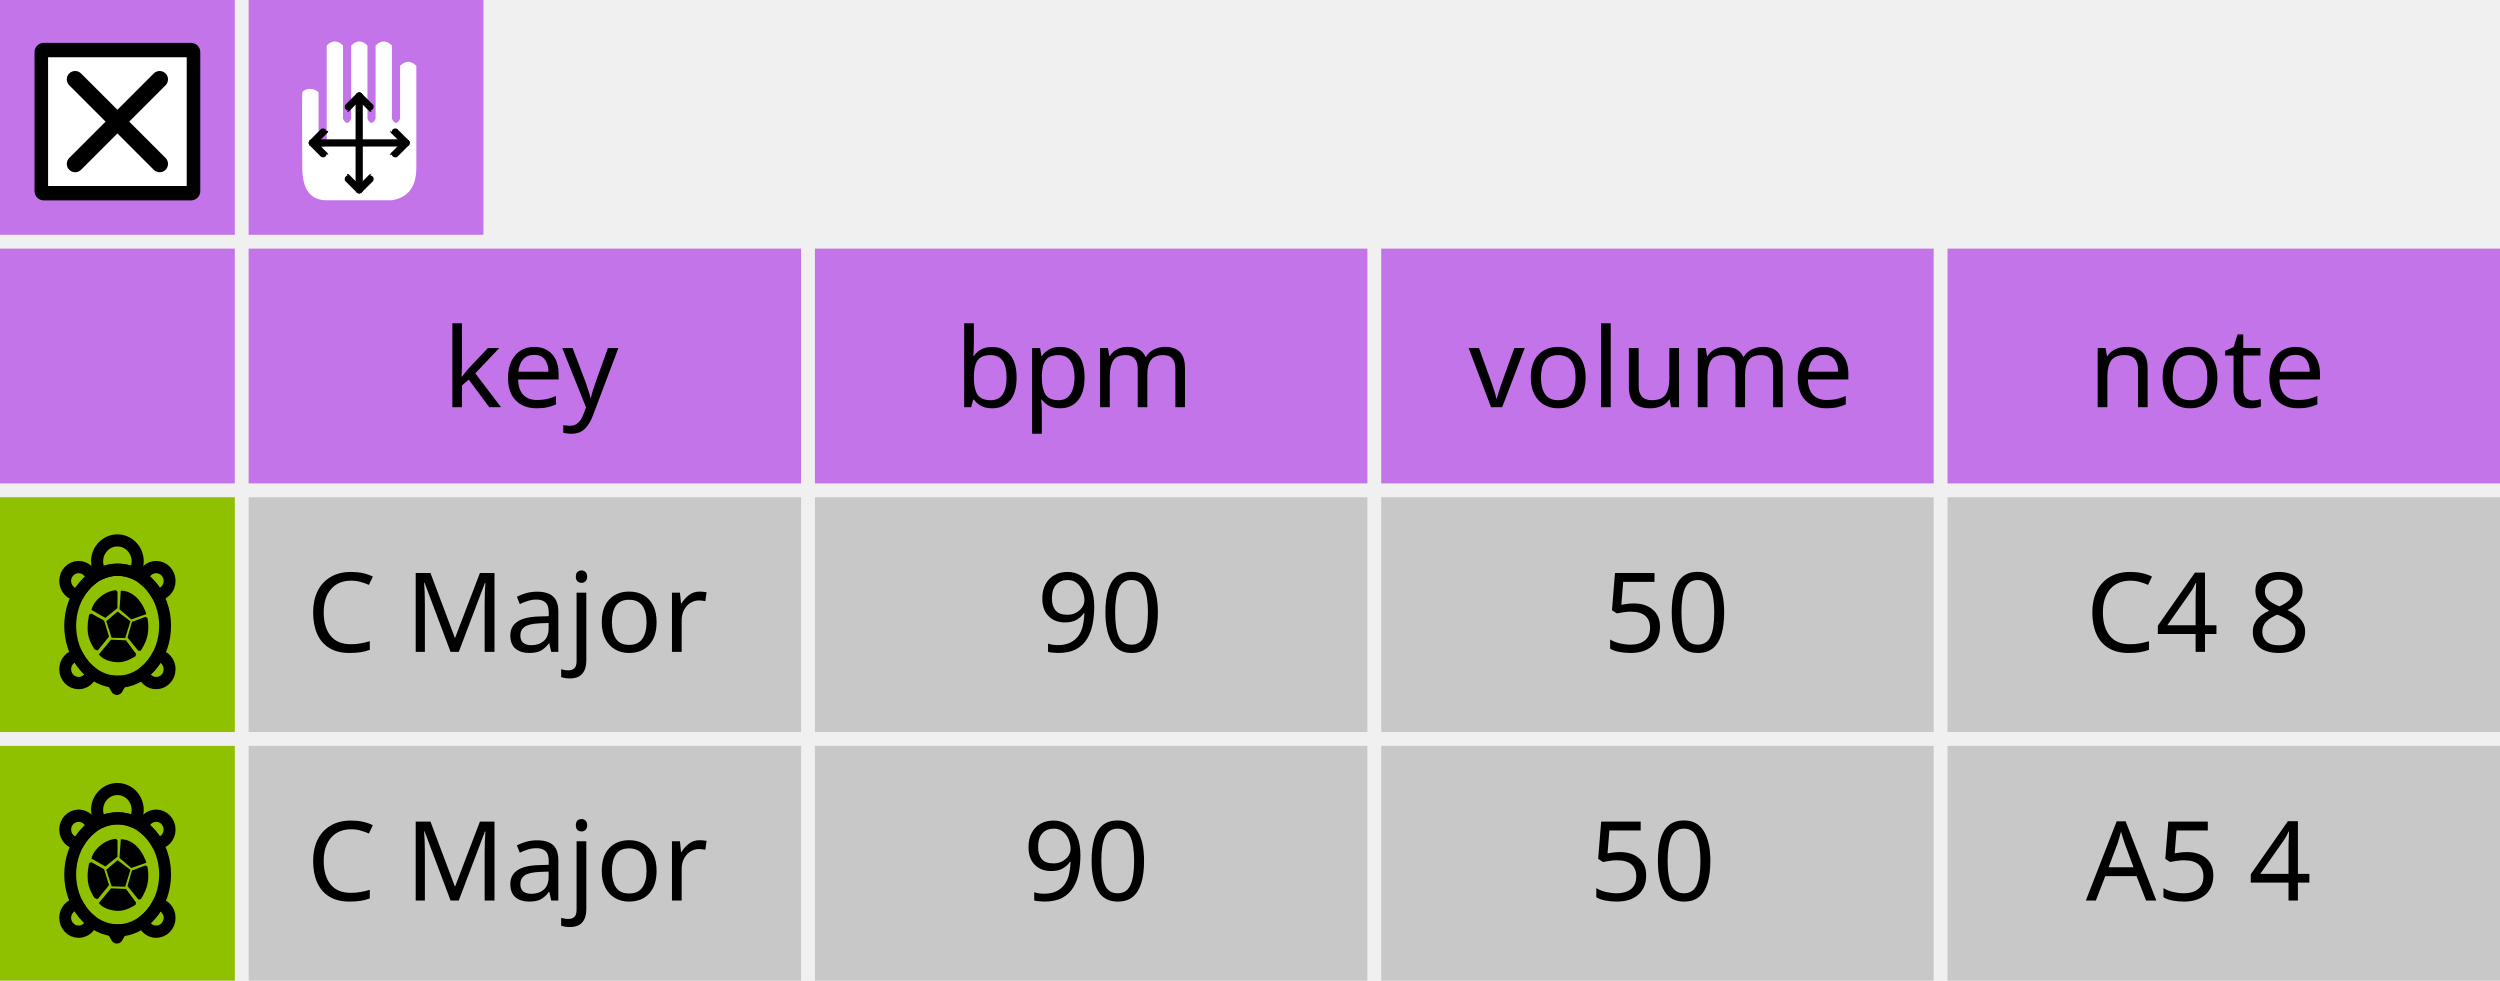
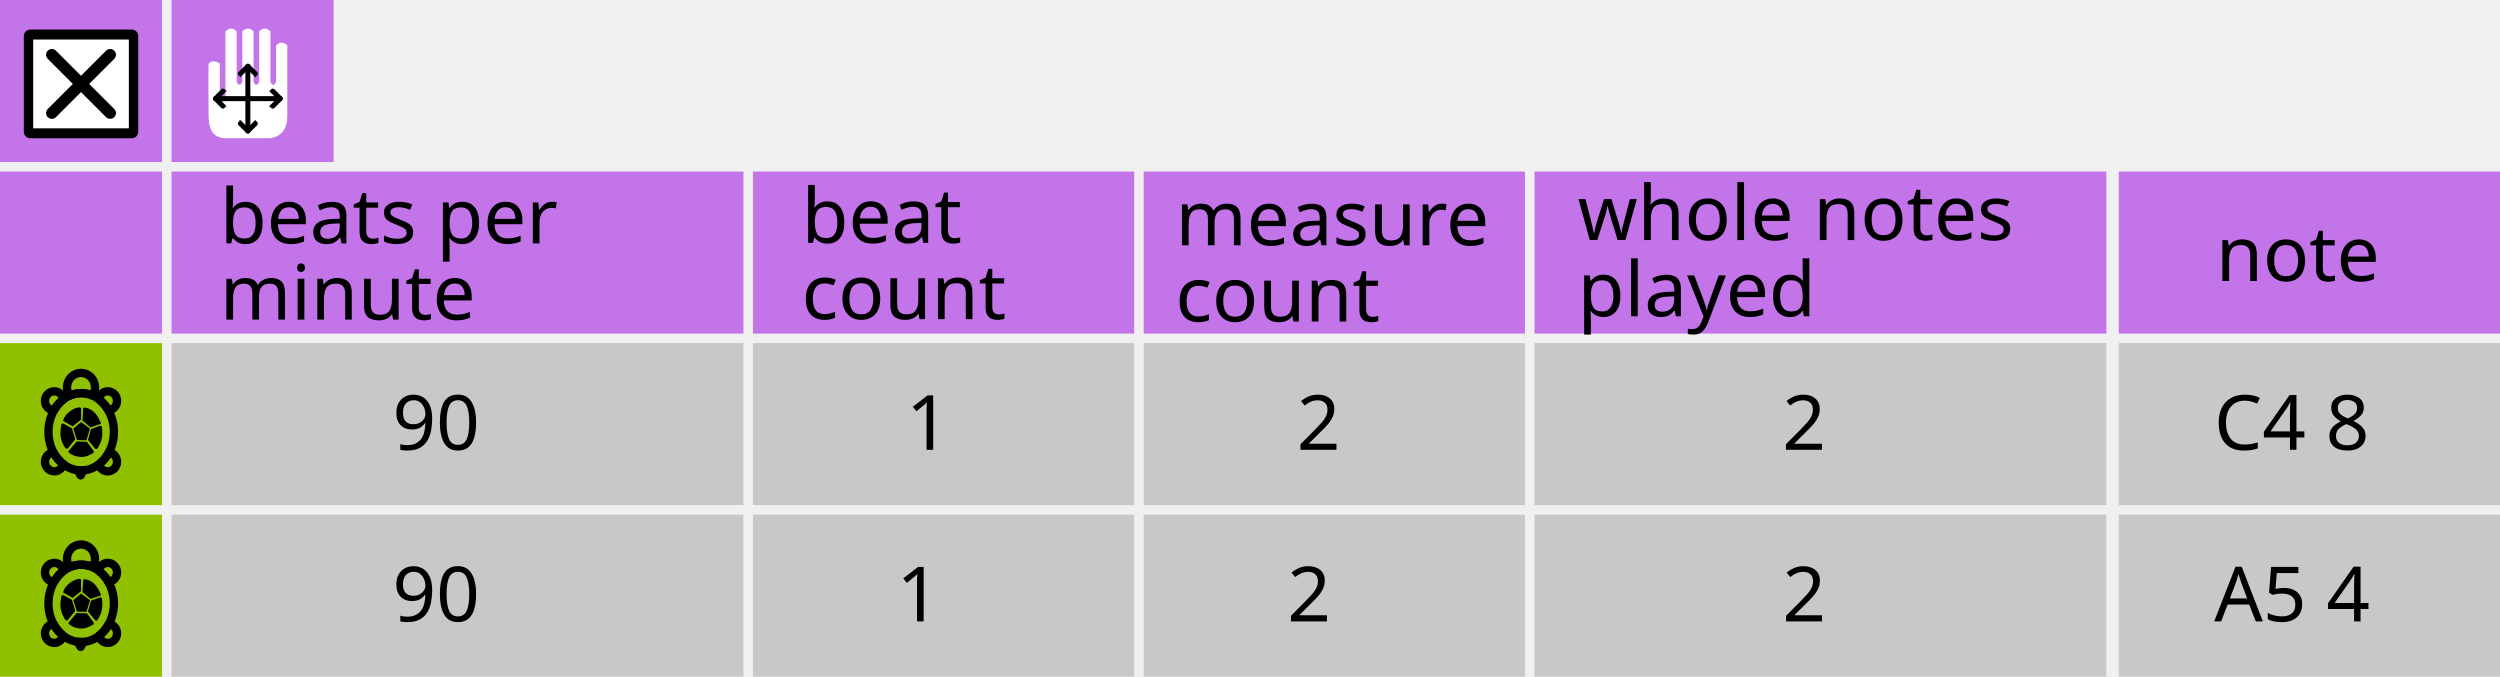
- <svg xmlns="http://www.w3.org/2000/svg" id="svg185" style="clip-rule:evenodd;fill-rule:evenodd;stroke-linejoin:round;stroke-miterlimit:1.414" xml:space="preserve" version="1.1" viewBox="0 0 362 142" height="142" width="362">
+ <svg xmlns="http://www.w3.org/2000/svg" width="524.605" height="142" viewBox="0 0 524.605 142" version="1.1" xml:space="preserve" style="clip-rule:evenodd;fill-rule:evenodd;stroke-linejoin:round;stroke-miterlimit:1.414" id="svg185">
  <defs id="defs189" />
-   <g transform="translate(0,-13)" id="g1129">
-     <g id="rect3453-5" transform="translate(0,49)">
-       <rect x="36" y="36" width="80" height="34" style="fill:#c8c8c8" id="rect2" />
+   <g id="g2151">
+     <rect x="36" y="72" width="120" height="34" style="fill:#c8c8c8;stroke-width:1.225" id="rect2" />
+     <rect x="36" y="36" width="120" height="34" style="fill:#c374e9;stroke-width:1.225" id="rect5" />
+     <rect x="0" y="72" width="34" height="34" style="fill:#90c100" id="rect8" />
+     <rect x="0" y="108" width="34" height="34" style="fill:#90c100" id="rect11" />
+     <text id="text19" style="font-size:16px;font-family:Sans;fill:#000000" y="94.394" x="82.374">90</text>
+     <rect x="0" y="36" width="34" height="34" style="fill:#c374e9" id="rect24" />
+     <rect x="0" y="0" width="34" height="34" style="fill:#c374e9" id="rect27" />
+     <rect x="36" y="0" width="34" height="34" style="fill:#c374e9" id="rect30" />
+     <rect id="rect33" style="fill:#000000;stroke:#000000;stroke-width:2.7px" height="20.114" width="21.301" y="7.554" x="6.35" />
+     <path id="path36" style="fill:#ffffff;fill-rule:nonzero;stroke-width:0.692" d="M 6.963,8.29 V 26.934 H 27.037 V 8.29 Z M 23.974,22.872 c 0.473,0.473 0.473,1.241 0,1.714 -0.236,0.237 -0.546,0.355 -0.856,0.355 -0.31,0 -0.62,-0.118 -0.857,-0.355 l -5.262,-5.262 -5.262,5.262 c -0.237,0.237 -0.547,0.355 -0.856,0.355 -0.309,0 -0.62,-0.118 -0.856,-0.355 -0.473,-0.473 -0.473,-1.241 0,-1.714 l 5.262,-5.262 -5.262,-5.262 c -0.473,-0.473 -0.473,-1.24 0,-1.713 0.473,-0.473 1.24,-0.473 1.713,0 l 5.262,5.262 5.262,-5.262 c 0.473,-0.473 1.241,-0.473 1.714,0 0.473,0.473 0.473,1.24 0,1.713 l -5.262,5.262 z" />
+     <path id="path39" style="fill:#ffffff;fill-rule:nonzero;stroke-width:0.418" d="m 43.772,13.372 c 0.45,-0.68 1.716,-0.664 2.359,0 v 7.372 c 0.393,0.787 0.786,0.787 1.179,0 V 6.59 c 0.787,-0.786 1.573,-0.786 2.359,0 V 17.205 c 0.394,0.786 0.787,0.786 1.18,0 V 6.59 c 0.786,-0.786 1.573,-0.786 2.359,0 V 17.205 c 0.393,0.786 0.786,0.786 1.179,0 V 6.59 c 0.787,-0.786 1.573,-0.786 2.359,0 V 17.205 c 0.394,0.786 0.787,0.786 1.18,0 V 9.539 c 0.786,-0.787 1.573,-0.787 2.359,0 V 24.282 c 0,2.752 -1.18,4.325 -3.539,4.718 h -9.436 c -2.359,0 -3.538,-1.573 -3.538,-4.718 0,0 -0.078,-10.173 0,-10.91 z" />
+     <path id="path42" style="fill:none;stroke:#000000;stroke-width:1.045px;stroke-linecap:round;stroke-linejoin:miter" d="M 45.23,20.695 H 58.792" />
+     <path id="path45" style="fill:none;stroke:#000000;stroke-width:1.045px;stroke-linecap:round;stroke-linejoin:miter" d="M 52.011,13.915 V 27.476" />
+     <path style="fill:none;stroke:#000000;stroke-width:1.045px;stroke-linecap:round;stroke-linejoin:miter" d="m 45.228,20.696 c 1.779,-1.818 1.779,-1.779 1.779,-1.779" id="path4546" />
+     <path style="fill:none;stroke:#000000;stroke-width:1.045px;stroke-linecap:round;stroke-linejoin:miter" d="m 45.228,20.696 c 1.779,1.818 1.779,1.779 1.779,1.779" id="path4546-3" />
+     <path style="fill:none;stroke:#000000;stroke-width:1.045px;stroke-linecap:round;stroke-linejoin:miter" d="M 58.795,20.696 C 57.016,18.877 57.016,18.917 57.016,18.917" id="path4546-7" />
+     <path style="fill:none;stroke:#000000;stroke-width:1.045px;stroke-linecap:round;stroke-linejoin:miter" d="m 58.795,20.696 c -1.779,1.818 -1.779,1.779 -1.779,1.779" id="path4546-3-5" />
+     <path style="fill:none;stroke:#000000;stroke-width:1.045px;stroke-linecap:round;stroke-linejoin:miter" d="m 52.011,13.912 c 1.818,1.779 1.779,1.779 1.779,1.779" id="path4546-5" />
+     <path style="fill:none;stroke:#000000;stroke-width:1.045px;stroke-linecap:round;stroke-linejoin:miter" d="M 52.011,13.912 C 50.193,15.691 50.233,15.691 50.233,15.691" id="path4546-3-6" />
+     <path style="fill:none;stroke:#000000;stroke-width:1.045px;stroke-linecap:round;stroke-linejoin:miter" d="M 52.011,27.479 C 50.193,25.7 50.233,25.7 50.233,25.7" id="path4546-9" />
+     <path style="fill:none;stroke:#000000;stroke-width:1.045px;stroke-linecap:round;stroke-linejoin:miter" d="m 52.011,27.479 c 1.818,-1.779 1.779,-1.779 1.779,-1.779" id="path4546-3-1" />
+     <rect x="158" y="36" width="80" height="34" style="fill:#c374e9" id="rect61" />
+     <g id="g1989" transform="translate(0,0.09953271)">
+       <text x="46.141" y="50.965" style="font-size:16px;font-family:Sans;fill:#000000" id="text14">beats per</text>
+       <text id="text1985" x="46.141" y="66.965" style="font-size:16px;font-family:Sans;fill:#000000">minute</text>
    </g>
-     <g id="rect3453-4" transform="translate(0,49)">
-       <rect x="36" y="0" width="80" height="34" style="fill:#c374e9" id="rect5" />
+     <rect x="240" y="36" width="80" height="34" style="fill:#c374e9" id="rect69" />
+     <rect x="322" y="36" width="120" height="34" style="fill:#c374e9;stroke-width:1.225" id="rect77" />
+     <rect x="36" y="108" width="120" height="34" style="fill:#c8c8c8;stroke-width:1.225" id="rect85" />
+     <text id="text88" style="font-size:16px;font-family:Sans;fill:#000000" y="130.394" x="82.374">90</text>
+     <rect x="158" y="72" width="80" height="34" style="fill:#c8c8c8" id="rect93" />
+     <text id="text96" style="font-size:16px;font-family:Sans;fill:#000000" y="94.394" x="190.132">1</text>
+     <rect x="158" y="108" width="80" height="34" style="fill:#c8c8c8" id="rect101" />
+     <text id="text104" style="font-size:16px;font-family:Sans;fill:#000000" y="130.394" x="188.132">1</text>
+     <rect x="240" y="72" width="80" height="34" style="fill:#c8c8c8" id="rect109" />
+     <text id="text112" style="font-size:16px;font-family:Sans;fill:#000000" y="94.394" x="272.132">2</text>
+     <rect x="240" y="108" width="80" height="34" style="fill:#c8c8c8" id="rect117" />
+     <text id="text120" style="font-size:16px;font-family:Sans;fill:#000000" y="130.394" x="270.132">2</text>
+     <rect x="322" y="72" width="120" height="34" style="fill:#c8c8c8;stroke-width:1.225" id="rect125" />
+     <text id="text128" style="font-size:16px;font-family:Sans;fill:#000000" y="94.394" x="373.999">2</text>
+     <rect x="322" y="108" width="120" height="34" style="fill:#c8c8c8;stroke-width:1.225" id="rect133" />
+     <text id="text136" style="font-size:16px;font-family:Sans;fill:#000000" y="130.394" x="374.03">2</text>
+     <path id="path141" style="fill:none;stroke:#000000;stroke-width:1.75px;stroke-linecap:round" d="m 17.035,98.728 c -0.244,0 -0.484,-0.016 -0.721,-0.046 l 0.611,1.068 0.603,-1.051 c -0.164,0.013 -0.327,0.029 -0.493,0.029 z" />
+     <path style="fill:none;stroke:#000000;stroke-width:1.749px;stroke-linecap:round" d="m 22.612,82.111 c -0.953,0 -1.743,0.707 -1.913,1.64 0.819,0.611 1.522,1.416 2.059,2.367 1.006,-0.078 1.803,-0.937 1.803,-1.996 0,-1.111 -0.873,-2.011 -1.949,-2.011 z" id="path4210" />
+     <path style="fill:none;stroke:#000000;stroke-width:1.749px;stroke-linecap:round" d="m 22.855,94.913 c -0.539,1.015 -1.26,1.878 -2.113,2.526 0.229,0.847 0.975,1.472 1.869,1.472 1.076,0 1.949,-0.9 1.949,-2.011 0,-1.025 -0.746,-1.862 -1.706,-1.987 z" id="path4212" />
+     <path style="fill:none;stroke:#000000;stroke-width:1.749px;stroke-linecap:round" d="m 11.211,94.905 c -0.992,0.094 -1.772,0.945 -1.772,1.994 0,1.111 0.872,2.011 1.948,2.011 0.909,0 1.666,-0.645 1.881,-1.515 -0.829,-0.644 -1.53,-1.495 -2.058,-2.491 z" id="path4214" />
+     <path style="fill:none;stroke:#000000;stroke-width:1.749px;stroke-linecap:round" d="m 13.304,83.798 c -0.151,-0.956 -0.949,-1.687 -1.917,-1.687 -1.076,0 -1.948,0.901 -1.948,2.011 0,1.083 0.831,1.959 1.869,2.003 0.522,-0.929 1.203,-1.72 1.996,-2.327 z" id="path4216" />
+     <path id="path149" style="fill:none;stroke:#000000;stroke-width:1.75px;stroke-linecap:round" d="m 17.035,82.492 c 0.84,0 1.642,0.187 2.386,0.513 0.326,-0.489 0.519,-1.081 0.519,-1.72 0,-1.676 -1.317,-3.035 -2.941,-3.035 -1.623,0 -2.94,1.359 -2.94,3.035 0,0.649 0.199,1.25 0.536,1.743 0.759,-0.34 1.579,-0.536 2.44,-0.536 z" />
+     <path id="path152" style="fill:none;stroke:#000000;stroke-width:1.749px;stroke-linecap:round" d="m 23.907,90.61 c 0,2.152 -0.724,4.218 -2.013,5.74 -1.288,1.521 -3.037,2.377 -4.859,2.377 -1.822,0 -3.571,-0.856 -4.859,-2.377 -1.289,-1.522 -2.013,-3.588 -2.013,-5.74 0,-4.453 3.102,-8.118 6.872,-8.118 3.77,0 6.872,3.664 6.872,8.118 z" />
+     <path style="fill:#000000;fill-rule:nonzero;stroke:#000000;stroke-width:0.447px;stroke-linejoin:miter" d="m 16.321,92.123 -0.679,-2.102 1.393,-1.176 1.592,1.194 -0.655,2.122 z" id="path4226" />
+     <path style="fill:#000000;fill-rule:nonzero;stroke:#000000;stroke-width:0.447px;stroke-linejoin:miter" d="m 17.037,95.669 c -1.747,-0.073 -2.441,-0.913 -2.441,-0.913 l 1.572,-1.892 1.966,0.076 1.379,1.873 c 0,0 -1.273,0.906 -2.477,0.856 z" id="path4228" />
+     <path style="fill:#000000;fill-rule:nonzero;stroke:#000000;stroke-width:0.447px;stroke-linejoin:miter" d="m 13.052,92.165 c -0.374,-1.349 0.076,-3.129 0.076,-3.129 l 1.762,0.985 0.658,2.104 -1.577,1.924 c 0,-4.54e-4 -0.645,-0.905 -0.917,-1.884 z" id="path4230" />
+     <path style="fill:#000000;fill-rule:nonzero;stroke:#000000;stroke-width:0.447px;stroke-linejoin:miter" d="m 13.495,88.202 c 0,0 0.22,-0.89 1.338,-1.737 0.985,-0.747 1.966,-0.782 1.966,-0.782 l -0.016,2.264 -1.551,1.25 z" id="path4232" />
+     <path style="fill:#000000;fill-rule:nonzero;stroke:#000000;stroke-width:0.447px;stroke-linejoin:miter" d="m 19.055,89.434 -1.523,-1.307 0.165,-2.368 c 0,0 0.808,-0.019 1.744,0.758 0.981,0.814 1.481,2.265 1.481,2.265 z" id="path4234" />
+     <path style="fill:#000000;fill-rule:nonzero;stroke:#000000;stroke-width:0.447px;stroke-linejoin:miter" d="m 18.706,92.256 0.578,-2.029 1.844,-0.698 c 0,0 0.298,1.211 -0.018,2.576 -0.238,1.026 -0.918,1.982 -0.918,1.982 z" id="path4236" />
+     <path id="path163" style="fill:none;stroke:#000000;stroke-width:1.75px;stroke-linecap:round" d="m 17.035,134.728 c -0.244,0 -0.484,-0.016 -0.721,-0.046 l 0.611,1.068 0.603,-1.051 c -0.164,0.013 -0.327,0.029 -0.493,0.029 z" />
+     <path style="fill:none;stroke:#000000;stroke-width:1.749px;stroke-linecap:round" d="m 22.612,118.111 c -0.953,0 -1.743,0.707 -1.913,1.64 0.819,0.611 1.522,1.416 2.059,2.367 1.006,-0.078 1.803,-0.937 1.803,-1.996 0,-1.111 -0.873,-2.011 -1.949,-2.011 z" id="path4210-7" />
+     <path style="fill:none;stroke:#000000;stroke-width:1.749px;stroke-linecap:round" d="m 22.855,130.913 c -0.539,1.015 -1.26,1.878 -2.113,2.526 0.229,0.847 0.975,1.472 1.869,1.472 1.076,0 1.949,-0.9 1.949,-2.011 0,-1.025 -0.746,-1.862 -1.706,-1.987 z" id="path4212-6" />
+     <path style="fill:none;stroke:#000000;stroke-width:1.749px;stroke-linecap:round" d="m 11.211,130.905 c -0.992,0.094 -1.772,0.945 -1.772,1.994 0,1.111 0.872,2.011 1.948,2.011 0.909,0 1.666,-0.645 1.881,-1.515 -0.829,-0.644 -1.53,-1.495 -2.058,-2.491 z" id="path4214-5" />
+     <path style="fill:none;stroke:#000000;stroke-width:1.749px;stroke-linecap:round" d="m 13.304,119.798 c -0.151,-0.956 -0.949,-1.687 -1.917,-1.687 -1.076,0 -1.948,0.901 -1.948,2.011 0,1.083 0.831,1.959 1.869,2.003 0.522,-0.929 1.203,-1.72 1.996,-2.327 z" id="path4216-6" />
+     <path id="path171" style="fill:none;stroke:#000000;stroke-width:1.75px;stroke-linecap:round" d="m 17.035,118.492 c 0.84,0 1.642,0.187 2.386,0.513 0.326,-0.489 0.519,-1.081 0.519,-1.72 0,-1.676 -1.317,-3.035 -2.941,-3.035 -1.623,0 -2.94,1.359 -2.94,3.035 0,0.649 0.199,1.25 0.536,1.743 0.759,-0.34 1.579,-0.536 2.44,-0.536 z" />
+     <path id="path174" style="fill:none;stroke:#000000;stroke-width:1.749px;stroke-linecap:round" d="m 23.907,126.61 c 0,2.152 -0.724,4.218 -2.013,5.74 -1.288,1.521 -3.037,2.377 -4.859,2.377 -1.822,0 -3.571,-0.856 -4.859,-2.377 -1.289,-1.522 -2.013,-3.588 -2.013,-5.74 0,-4.453 3.102,-8.118 6.872,-8.118 3.77,0 6.872,3.664 6.872,8.118 z" />
+     <path style="fill:#000000;fill-rule:nonzero;stroke:#000000;stroke-width:0.447px;stroke-linejoin:miter" d="m 16.321,128.123 -0.679,-2.102 1.393,-1.176 1.592,1.194 -0.655,2.122 z" id="path4226-5" />
+     <path style="fill:#000000;fill-rule:nonzero;stroke:#000000;stroke-width:0.447px;stroke-linejoin:miter" d="m 17.037,131.669 c -1.747,-0.073 -2.441,-0.913 -2.441,-0.913 l 1.572,-1.892 1.966,0.076 1.379,1.873 c 0,0 -1.273,0.906 -2.477,0.856 z" id="path4228-2" />
+     <path style="fill:#000000;fill-rule:nonzero;stroke:#000000;stroke-width:0.447px;stroke-linejoin:miter" d="m 13.052,128.165 c -0.374,-1.349 0.076,-3.129 0.076,-3.129 l 1.762,0.985 0.658,2.104 -1.577,1.924 c 0,-4.6e-4 -0.645,-0.905 -0.917,-1.884 z" id="path4230-5" />
+     <path style="fill:#000000;fill-rule:nonzero;stroke:#000000;stroke-width:0.447px;stroke-linejoin:miter" d="m 13.495,124.202 c 0,0 0.22,-0.89 1.338,-1.737 0.985,-0.747 1.966,-0.782 1.966,-0.782 l -0.016,2.264 -1.551,1.25 z" id="path4232-4" />
+     <path style="fill:#000000;fill-rule:nonzero;stroke:#000000;stroke-width:0.447px;stroke-linejoin:miter" d="m 19.055,125.434 -1.523,-1.307 0.165,-2.368 c 0,0 0.808,-0.019 1.744,0.758 0.981,0.814 1.481,2.265 1.481,2.265 z" id="path4234-7" />
+     <path style="fill:#000000;fill-rule:nonzero;stroke:#000000;stroke-width:0.447px;stroke-linejoin:miter" d="m 18.706,128.256 0.578,-2.029 1.844,-0.698 c 0,0 0.298,1.211 -0.018,2.576 -0.238,1.026 -0.918,1.982 -0.918,1.982 z" id="path4236-4" />
+     <rect x="444.605" y="36" width="80" height="34" style="clip-rule:evenodd;fill:#c374e9;fill-rule:evenodd;stroke-linejoin:round;stroke-miterlimit:1.414" id="rect77-6" />
+     <text id="text80-3" style="font-size:16px;font-family:Sans;clip-rule:evenodd;fill:#000000;fill-rule:evenodd;stroke-linejoin:round;stroke-miterlimit:1.414" y="58.965" x="464.988">note</text>
+     <rect x="444.605" y="72" width="80" height="34" style="clip-rule:evenodd;fill:#c8c8c8;fill-rule:evenodd;stroke-linejoin:round;stroke-miterlimit:1.414" id="rect125-6" />
+     <text id="text128-1" style="font-size:16px;font-family:Sans;clip-rule:evenodd;fill:#000000;fill-rule:evenodd;stroke-linejoin:round;stroke-miterlimit:1.414" y="94.394" x="464.604">C4 8</text>
+     <rect x="444.605" y="108" width="80" height="34" style="clip-rule:evenodd;fill:#c8c8c8;fill-rule:evenodd;stroke-linejoin:round;stroke-miterlimit:1.414" id="rect133-7" />
+     <text id="text136-3" style="font-size:16px;font-family:Sans;clip-rule:evenodd;fill:#000000;fill-rule:evenodd;stroke-linejoin:round;stroke-miterlimit:1.414" y="130.394" x="464.635">A5 4</text>
+     <g transform="translate(122.078,-5.91e-5)" style="clip-rule:evenodd;fill-rule:evenodd;stroke-linejoin:round;stroke-miterlimit:1.414" id="g1989-6">
+       <text x="46.141" y="50.965" style="font-size:16px;font-family:Sans;fill:#000000" id="text14-0">beat</text>
+       <text id="text1985-6" x="46.141" y="66.965" style="font-size:16px;font-family:Sans;fill:#000000">count</text>
    </g>
-     <g id="rect3453-4-8" transform="translate(0,49)">
-       <rect x="0" y="36" width="34" height="34" style="fill:#90c100" id="rect8" />
+     <g transform="translate(200.5194,0.4999409)" style="clip-rule:evenodd;fill-rule:evenodd;stroke-linejoin:round;stroke-miterlimit:1.414" id="g1989-6-2">
+       <text x="46.141" y="50.965" style="font-size:16px;font-family:Sans;fill:#000000" id="text14-0-6">measure</text>
+       <text id="text1985-6-1" x="46.141" y="66.965" style="font-size:16px;font-family:Sans;fill:#000000">count</text>
    </g>
-     <g id="rect3453-4-0" transform="translate(0,49)">
-       <rect x="0" y="72" width="34" height="34" style="fill:#90c100" id="rect11" />
-     </g>
-     <g transform="translate(92.9688,71.9649)" id="g17">
-       <g id="text4472">
-         <text x="-28.828" y="0" style="font-size:16px;font-family:Sans;fill:#000000" id="text14">key</text>
-       </g>
-     </g>
-     <g transform="translate(104.366,107.394)" id="g22">
-       <g id="text4500">
-         <text x="-59.992" y="0" style="font-size:16px;font-family:Sans;fill:#000000" id="text19">C Major</text>
-       </g>
-     </g>
-     <g id="rect3453-63-4-3" transform="translate(0,49)">
-       <rect x="0" y="0" width="34" height="34" style="fill:#c374e9" id="rect24" />
-     </g>
-     <g id="rect3453-63-4-31" transform="translate(0,13)">
-       <rect x="0" y="0" width="34" height="34" style="fill:#c374e9" id="rect27" />
-     </g>
-     <g id="rect3453-63-4-32" transform="translate(36,13)">
-       <rect x="0" y="0" width="34" height="34" style="fill:#c374e9" id="rect30" />
-     </g>
-     <g id="g4437-6" transform="matrix(0.692216,0,0,0.692216,-2.03599,22.5757)">
-       <g id="rect3821-7" transform="translate(0,-15.891)">
-         <rect x="12.114" y="12.971" width="30.772" height="29.058" style="fill:#000000;stroke:#000000;stroke-width:3.9px" id="rect33" />
-       </g>
-       <g id="path3109-5" transform="translate(0,-15.891)">
-         <path d="M 13,14.033 V 40.967 H 42 V 14.033 Z M 37.575,35.1 c 0.684,0.683 0.684,1.793 0,2.476 -0.341,0.342 -0.789,0.513 -1.237,0.513 -0.448,0 -0.896,-0.171 -1.238,-0.513 l -7.601,-7.602 -7.602,7.602 c -0.342,0.342 -0.79,0.513 -1.237,0.513 -0.447,0 -0.895,-0.171 -1.237,-0.513 -0.684,-0.683 -0.684,-1.793 0,-2.476 l 7.601,-7.601 -7.601,-7.602 c -0.684,-0.684 -0.684,-1.791 0,-2.474 0.683,-0.684 1.791,-0.684 2.474,0 l 7.602,7.601 7.601,-7.601 c 0.683,-0.684 1.793,-0.684 2.476,0 0.684,0.683 0.684,1.791 0,2.474 l -7.602,7.602 z" style="fill:#ffffff;fill-rule:nonzero" id="path36" />
-       </g>
-       <g id="path2" transform="matrix(0.60412,0,0,0.60412,61.4653,-5.16556)">
-         <path d="m 7.798,17.628 c 1.077,-1.625 4.103,-1.587 5.641,0 v 17.628 c 0.94,1.881 1.88,1.881 2.82,0 V 1.41 c 1.881,-1.88 3.761,-1.88 5.641,0 v 25.385 c 0.941,1.88 1.881,1.88 2.821,0 V 1.41 c 1.88,-1.88 3.761,-1.88 5.641,0 v 25.385 c 0.94,1.88 1.88,1.88 2.82,0 V 1.41 c 1.881,-1.88 3.761,-1.88 5.641,0 v 25.385 c 0.941,1.88 1.881,1.88 2.821,0 V 8.462 c 1.88,-1.881 3.761,-1.881 5.641,0 v 35.256 c 0,6.581 -2.821,10.342 -8.462,11.282 H 16.259 c -5.641,0 -8.461,-3.761 -8.461,-11.282 0,0 -0.186,-24.327 0,-26.09 z" style="fill:#ffffff;fill-rule:nonzero" id="path39" />
-       </g>
-       <g id="path4487" transform="matrix(0.60412,0,0,0.60412,61.4653,-3.95732)">
-         <path d="m 11.285,33.141 h 32.43" style="fill:none;stroke:#000000;stroke-width:2.5px;stroke-linecap:round;stroke-linejoin:miter" id="path42" />
-       </g>
-       <g id="path4487-3" transform="matrix(0.60412,0,0,0.60412,61.4653,-3.95732)">
-         <path d="m 27.5,16.926 v 32.43" style="fill:none;stroke:#000000;stroke-width:2.5px;stroke-linecap:round;stroke-linejoin:miter" id="path45" />
-       </g>
-       <g id="g4565" transform="matrix(0.60412,0,0,0.60412,67.5167,-13.8435)">
-         <path id="path4546" d="M 1.262,49.506 C 5.515,45.158 5.515,45.253 5.515,45.253" style="fill:none;stroke:#000000;stroke-width:2.5px;stroke-linecap:round;stroke-linejoin:miter" />
-         <path id="path4546-3" d="m 1.262,49.506 c 4.253,4.347 4.253,4.253 4.253,4.253" style="fill:none;stroke:#000000;stroke-width:2.5px;stroke-linecap:round;stroke-linejoin:miter" />
-       </g>
-       <g id="g4565-6" transform="matrix(-0.60412,0,0,0.60412,88.6404,-13.8435)">
-         <path id="path4546-7" d="M 1.262,49.506 C 5.515,45.158 5.515,45.253 5.515,45.253" style="fill:none;stroke:#000000;stroke-width:2.5px;stroke-linecap:round;stroke-linejoin:miter" />
-         <path id="path4546-3-5" d="m 1.262,49.506 c 4.253,4.347 4.253,4.253 4.253,4.253" style="fill:none;stroke:#000000;stroke-width:2.5px;stroke-linecap:round;stroke-linejoin:miter" />
-       </g>
-       <g id="g4565-3" transform="matrix(0,0.60412,-0.60412,0,107.986,5.50198)">
-         <path id="path4546-5" d="M 1.262,49.506 C 5.515,45.158 5.515,45.253 5.515,45.253" style="fill:none;stroke:#000000;stroke-width:2.5px;stroke-linecap:round;stroke-linejoin:miter" />
-         <path id="path4546-3-6" d="m 1.262,49.506 c 4.253,4.347 4.253,4.253 4.253,4.253" style="fill:none;stroke:#000000;stroke-width:2.5px;stroke-linecap:round;stroke-linejoin:miter" />
-       </g>
-       <g id="g4565-2" transform="matrix(0,-0.60412,0.60412,0,48.1712,26.6257)">
-         <path id="path4546-9" d="M 1.262,49.506 C 5.515,45.158 5.515,45.253 5.515,45.253" style="fill:none;stroke:#000000;stroke-width:2.5px;stroke-linecap:round;stroke-linejoin:miter" />
-         <path id="path4546-3-1" d="m 1.262,49.506 c 4.253,4.347 4.253,4.253 4.253,4.253" style="fill:none;stroke:#000000;stroke-width:2.5px;stroke-linecap:round;stroke-linejoin:miter" />
-       </g>
-     </g>
-     <g id="rect3453-4-2" transform="translate(0,49)">
-       <rect x="118" y="0" width="80" height="34" style="fill:#c374e9" id="rect61" />
-     </g>
-     <g transform="translate(174.969,71.9648)" id="g67">
-       <g id="text4472-3">
-         <text x="-36.719" y="0" style="font-size:16px;font-family:Sans;fill:#000000" id="text64">bpm</text>
-       </g>
-     </g>
-     <g id="rect3453-4-59" transform="translate(0,49)">
-       <rect x="200" y="0" width="80" height="34" style="fill:#c374e9" id="rect69" />
-     </g>
-     <g transform="translate(272.969,71.9648)" id="g75">
-       <g id="text4472-2">
-         <text x="-60.313" y="0" style="font-size:16px;font-family:Sans;fill:#000000" id="text72">volume</text>
-       </g>
-     </g>
-     <g id="rect3453-4-89" transform="translate(0,49)">
-       <rect x="282" y="0" width="80" height="34" style="fill:#c374e9" id="rect77" />
-     </g>
-     <g transform="translate(338.969,71.9648)" id="g83">
-       <g id="text4472-7">
-         <text x="-36.586" y="0" style="font-size:16px;font-family:Sans;fill:#000000" id="text80">note</text>
-       </g>
-     </g>
-     <g id="rect3453-5-61" transform="translate(0,49)">
-       <rect x="36" y="72" width="80" height="34" style="fill:#c8c8c8" id="rect85" />
-     </g>
-     <g transform="translate(104.366,143.394)" id="g91">
-       <g id="text4500-2">
-         <text x="-59.992" y="0" style="font-size:16px;font-family:Sans;fill:#000000" id="text88">C Major</text>
-       </g>
-     </g>
-     <g id="rect3453-5-3" transform="translate(0,49)">
-       <rect x="118" y="36" width="80" height="34" style="fill:#c8c8c8" id="rect93" />
-     </g>
-     <g transform="translate(170.366,107.394)" id="g99">
-       <g id="text4500-1">
-         <text x="-20.234" y="0" style="font-size:16px;font-family:Sans;fill:#000000" id="text96">90</text>
-       </g>
-     </g>
-     <g id="rect3453-5-61-7" transform="translate(0,49)">
-       <rect x="118" y="72" width="80" height="34" style="fill:#c8c8c8" id="rect101" />
-     </g>
-     <g transform="translate(168.366,143.394)" id="g107">
-       <g id="text4500-2-8">
-         <text x="-20.234" y="0" style="font-size:16px;font-family:Sans;fill:#000000" id="text104">90</text>
-       </g>
-     </g>
-     <g id="rect3453-5-3-5" transform="translate(0,49)">
-       <rect x="200" y="36" width="80" height="34" style="fill:#c8c8c8" id="rect109" />
-     </g>
-     <g transform="translate(252.366,107.394)" id="g115">
-       <g id="text4500-1-0">
-         <text x="-20.234" y="0" style="font-size:16px;font-family:Sans;fill:#000000" id="text112">50</text>
-       </g>
-     </g>
-     <g id="rect3453-5-61-7-6" transform="translate(0,49)">
-       <rect x="200" y="72" width="80" height="34" style="fill:#c8c8c8" id="rect117" />
-     </g>
-     <g transform="translate(250.366,143.394)" id="g123">
-       <g id="text4500-2-8-1">
-         <text x="-20.234" y="0" style="font-size:16px;font-family:Sans;fill:#000000" id="text120">50</text>
-       </g>
-     </g>
-     <g id="rect3453-5-3-6" transform="translate(0,49)">
-       <rect x="282" y="36" width="80" height="34" style="fill:#c8c8c8" id="rect125" />
-     </g>
-     <g transform="translate(338.366,107.394)" id="g131">
-       <g id="text4500-1-3">
-         <text x="-36.367" y="0" style="font-size:16px;font-family:Sans;fill:#000000" id="text128">C4 8</text>
-       </g>
-     </g>
-     <g id="rect3453-5-61-7-0" transform="translate(0,49)">
-       <rect x="282" y="72" width="80" height="34" style="fill:#c8c8c8" id="rect133" />
-     </g>
-     <g transform="translate(338.366,143.394)" id="g139">
-       <g id="text4500-2-8-6">
-         <text x="-36.336" y="0" style="font-size:16px;font-family:Sans;fill:#000000" id="text136">A5 4</text>
-       </g>
-     </g>
-     <g id="g6432" transform="translate(48.9921,-51.412)">
-       <g id="path4206" transform="translate(0,24)">
-         <path d="m -31.957,139.14 c -0.244,0 -0.484,-0.016 -0.721,-0.046 l 0.611,1.068 0.603,-1.051 c -0.164,0.013 -0.327,0.029 -0.493,0.029 z" style="fill:none;stroke:#000000;stroke-width:1.75px;stroke-linecap:round" id="path141" />
-       </g>
-       <g id="g4208" transform="matrix(0.44039,0,0,0.454574,-44.0665,141.193)">
-         <path id="path4210" d="m 40.16,11.726 c -2.164,0 -3.958,1.555 -4.343,3.607 1.859,1.345 3.457,3.115 4.675,5.208 2.285,-0.172 4.094,-2.061 4.094,-4.39 0,-2.444 -1.982,-4.425 -4.426,-4.425 z" style="fill:none;stroke:#000000;stroke-width:3.91px;stroke-linecap:round" />
-         <path id="path4212" d="m 40.713,39.887 c -1.224,2.232 -2.86,4.131 -4.797,5.556 0.521,1.864 2.213,3.239 4.244,3.239 2.443,0 4.426,-1.98 4.426,-4.424 0,-2.255 -1.693,-4.096 -3.873,-4.371 z" style="fill:none;stroke:#000000;stroke-width:3.91px;stroke-linecap:round" />
-         <path id="path4214" d="m 14.273,39.871 c -2.253,0.206 -4.024,2.079 -4.024,4.387 0,2.443 1.98,4.424 4.424,4.424 2.064,0 3.784,-1.42 4.272,-3.332 -1.883,-1.416 -3.475,-3.289 -4.672,-5.479 z" style="fill:none;stroke:#000000;stroke-width:3.91px;stroke-linecap:round" />
-         <path id="path4216" d="m 19.026,15.437 c -0.343,-2.103 -2.154,-3.711 -4.353,-3.711 -2.444,0 -4.424,1.981 -4.424,4.424 0,2.382 1.886,4.31 4.245,4.406 1.186,-2.043 2.732,-3.784 4.532,-5.119 z" style="fill:none;stroke:#000000;stroke-width:3.91px;stroke-linecap:round" />
-       </g>
-       <g id="path4218" transform="translate(0,24)">
-         <path d="m -31.957,122.904 c 0.84,0 1.642,0.187 2.386,0.513 0.326,-0.489 0.519,-1.081 0.519,-1.72 0,-1.676 -1.317,-3.035 -2.941,-3.035 -1.623,0 -2.94,1.359 -2.94,3.035 0,0.649 0.199,1.25 0.536,1.743 0.759,-0.34 1.579,-0.536 2.44,-0.536 z" style="fill:none;stroke:#000000;stroke-width:1.75px;stroke-linecap:round" id="path149" />
-       </g>
-       <g id="path4222" transform="matrix(0.44039,0,0,0.454574,-44.0665,141.193)">
-         <path d="m 43.102,30.421 c 0,4.734 -1.645,9.28 -4.571,12.628 -2.925,3.347 -6.897,5.23 -11.034,5.23 -4.137,0 -8.109,-1.883 -11.034,-5.23 -2.926,-3.348 -4.571,-7.894 -4.571,-12.628 0,-9.797 7.044,-17.858 15.605,-17.858 8.561,0 15.605,8.061 15.605,17.858 z" style="fill:none;stroke:#000000;stroke-width:3.91px;stroke-linecap:round" id="path152" />
-       </g>
-       <g id="g4224" transform="matrix(0.44039,0,0,0.454574,-44.0665,141.193)">
-         <path id="path4226" d="m 25.875,33.75 -1.542,-4.625 3.164,-2.587 3.615,2.626 -1.487,4.669 z" style="fill:#000000;fill-rule:nonzero;stroke:#000000;stroke-width:1px;stroke-linejoin:miter" />
-         <path id="path4228" d="m 27.501,41.551 c -3.968,-0.16 -5.543,-2.009 -5.543,-2.009 l 3.57,-4.163 4.465,0.168 3.132,4.12 c 0,0 -2.89,1.994 -5.624,1.884 z" style="fill:#000000;fill-rule:nonzero;stroke:#000000;stroke-width:1px;stroke-linejoin:miter" />
-         <path id="path4230" d="m 18.453,33.843 c -0.849,-2.968 0.172,-6.884 0.172,-6.884 l 4,2.167 1.493,4.629 -3.582,4.233 c 0,-10e-4 -1.465,-1.99 -2.083,-4.145 z" style="fill:#000000;fill-rule:nonzero;stroke:#000000;stroke-width:1px;stroke-linejoin:miter" />
-         <path id="path4232" d="m 19.458,25.125 c 0,0 0.5,-1.958 3.039,-3.822 2.237,-1.643 4.465,-1.72 4.465,-1.72 l -0.037,4.981 -3.521,2.75 z" style="fill:#000000;fill-rule:nonzero;stroke:#000000;stroke-width:1px;stroke-linejoin:miter" />
-         <path id="path4234" d="M 32.084,27.834 28.625,24.959 29,19.75 c 0,0 1.834,-0.042 3.959,1.667 2.228,1.791 3.362,4.983 3.362,4.983 z" style="fill:#000000;fill-rule:nonzero;stroke:#000000;stroke-width:1px;stroke-linejoin:miter" />
-         <path id="path4236" d="m 31.292,34.042 1.313,-4.464 4.187,-1.536 c 0,0 0.677,2.663 -0.042,5.667 -0.54,2.256 -2.084,4.361 -2.084,4.361 z" style="fill:#000000;fill-rule:nonzero;stroke:#000000;stroke-width:1px;stroke-linejoin:miter" />
-       </g>
-     </g>
-     <g id="g6432-5" transform="translate(48.9921,-15.412)">
-       <g id="path4206-5" transform="translate(0,24)">
-         <path d="m -31.957,139.14 c -0.244,0 -0.484,-0.016 -0.721,-0.046 l 0.611,1.068 0.603,-1.051 c -0.164,0.013 -0.327,0.029 -0.493,0.029 z" style="fill:none;stroke:#000000;stroke-width:1.75px;stroke-linecap:round" id="path163" />
-       </g>
-       <g id="g4208-4" transform="matrix(0.44039,0,0,0.454574,-44.0665,141.193)">
-         <path id="path4210-7" d="m 40.16,11.726 c -2.164,0 -3.958,1.555 -4.343,3.607 1.859,1.345 3.457,3.115 4.675,5.208 2.285,-0.172 4.094,-2.061 4.094,-4.39 0,-2.444 -1.982,-4.425 -4.426,-4.425 z" style="fill:none;stroke:#000000;stroke-width:3.91px;stroke-linecap:round" />
-         <path id="path4212-6" d="m 40.713,39.887 c -1.224,2.232 -2.86,4.131 -4.797,5.556 0.521,1.864 2.213,3.239 4.244,3.239 2.443,0 4.426,-1.98 4.426,-4.424 0,-2.255 -1.693,-4.096 -3.873,-4.371 z" style="fill:none;stroke:#000000;stroke-width:3.91px;stroke-linecap:round" />
-         <path id="path4214-5" d="m 14.273,39.871 c -2.253,0.206 -4.024,2.079 -4.024,4.387 0,2.443 1.98,4.424 4.424,4.424 2.064,0 3.784,-1.42 4.272,-3.332 -1.883,-1.416 -3.475,-3.289 -4.672,-5.479 z" style="fill:none;stroke:#000000;stroke-width:3.91px;stroke-linecap:round" />
-         <path id="path4216-6" d="m 19.026,15.437 c -0.343,-2.103 -2.154,-3.711 -4.353,-3.711 -2.444,0 -4.424,1.981 -4.424,4.424 0,2.382 1.886,4.31 4.245,4.406 1.186,-2.043 2.732,-3.784 4.532,-5.119 z" style="fill:none;stroke:#000000;stroke-width:3.91px;stroke-linecap:round" />
-       </g>
-       <g id="path4218-9" transform="translate(0,24)">
-         <path d="m -31.957,122.904 c 0.84,0 1.642,0.187 2.386,0.513 0.326,-0.489 0.519,-1.081 0.519,-1.72 0,-1.676 -1.317,-3.035 -2.941,-3.035 -1.623,0 -2.94,1.359 -2.94,3.035 0,0.649 0.199,1.25 0.536,1.743 0.759,-0.34 1.579,-0.536 2.44,-0.536 z" style="fill:none;stroke:#000000;stroke-width:1.75px;stroke-linecap:round" id="path171" />
-       </g>
-       <g id="path4222-7" transform="matrix(0.44039,0,0,0.454574,-44.0665,141.193)">
-         <path d="m 43.102,30.421 c 0,4.734 -1.645,9.28 -4.571,12.628 -2.925,3.347 -6.897,5.23 -11.034,5.23 -4.137,0 -8.109,-1.883 -11.034,-5.23 -2.926,-3.348 -4.571,-7.894 -4.571,-12.628 0,-9.797 7.044,-17.858 15.605,-17.858 8.561,0 15.605,8.061 15.605,17.858 z" style="fill:none;stroke:#000000;stroke-width:3.91px;stroke-linecap:round" id="path174" />
-       </g>
-       <g id="g4224-4" transform="matrix(0.44039,0,0,0.454574,-44.0665,141.193)">
-         <path id="path4226-5" d="m 25.875,33.75 -1.542,-4.625 3.164,-2.587 3.615,2.626 -1.487,4.669 z" style="fill:#000000;fill-rule:nonzero;stroke:#000000;stroke-width:1px;stroke-linejoin:miter" />
-         <path id="path4228-2" d="m 27.501,41.551 c -3.968,-0.16 -5.543,-2.009 -5.543,-2.009 l 3.57,-4.163 4.465,0.168 3.132,4.12 c 0,0 -2.89,1.994 -5.624,1.884 z" style="fill:#000000;fill-rule:nonzero;stroke:#000000;stroke-width:1px;stroke-linejoin:miter" />
-         <path id="path4230-5" d="m 18.453,33.843 c -0.849,-2.968 0.172,-6.884 0.172,-6.884 l 4,2.167 1.493,4.629 -3.582,4.233 c 0,-10e-4 -1.465,-1.99 -2.083,-4.145 z" style="fill:#000000;fill-rule:nonzero;stroke:#000000;stroke-width:1px;stroke-linejoin:miter" />
-         <path id="path4232-4" d="m 19.458,25.125 c 0,0 0.5,-1.958 3.039,-3.822 2.237,-1.643 4.465,-1.72 4.465,-1.72 l -0.037,4.981 -3.521,2.75 z" style="fill:#000000;fill-rule:nonzero;stroke:#000000;stroke-width:1px;stroke-linejoin:miter" />
-         <path id="path4234-7" d="M 32.084,27.834 28.625,24.959 29,19.75 c 0,0 1.834,-0.042 3.959,1.667 2.228,1.791 3.362,4.983 3.362,4.983 z" style="fill:#000000;fill-rule:nonzero;stroke:#000000;stroke-width:1px;stroke-linejoin:miter" />
-         <path id="path4236-4" d="m 31.292,34.042 1.313,-4.464 4.187,-1.536 c 0,0 0.677,2.663 -0.042,5.667 -0.54,2.256 -2.084,4.361 -2.084,4.361 z" style="fill:#000000;fill-rule:nonzero;stroke:#000000;stroke-width:1px;stroke-linejoin:miter" />
-       </g>
+     <g transform="translate(284.9217,-0.5977154)" style="clip-rule:evenodd;fill-rule:evenodd;stroke-linejoin:round;stroke-miterlimit:1.414" id="g1989-6-2-7">
+       <text x="46.141" y="50.965" style="font-size:16px;font-family:Sans;fill:#000000" id="text14-0-6-9">whole notes</text>
+       <text id="text1985-6-1-2" x="46.141" y="66.965" style="font-size:16px;font-family:Sans;fill:#000000">played</text>
    </g>
  </g>
</svg>
